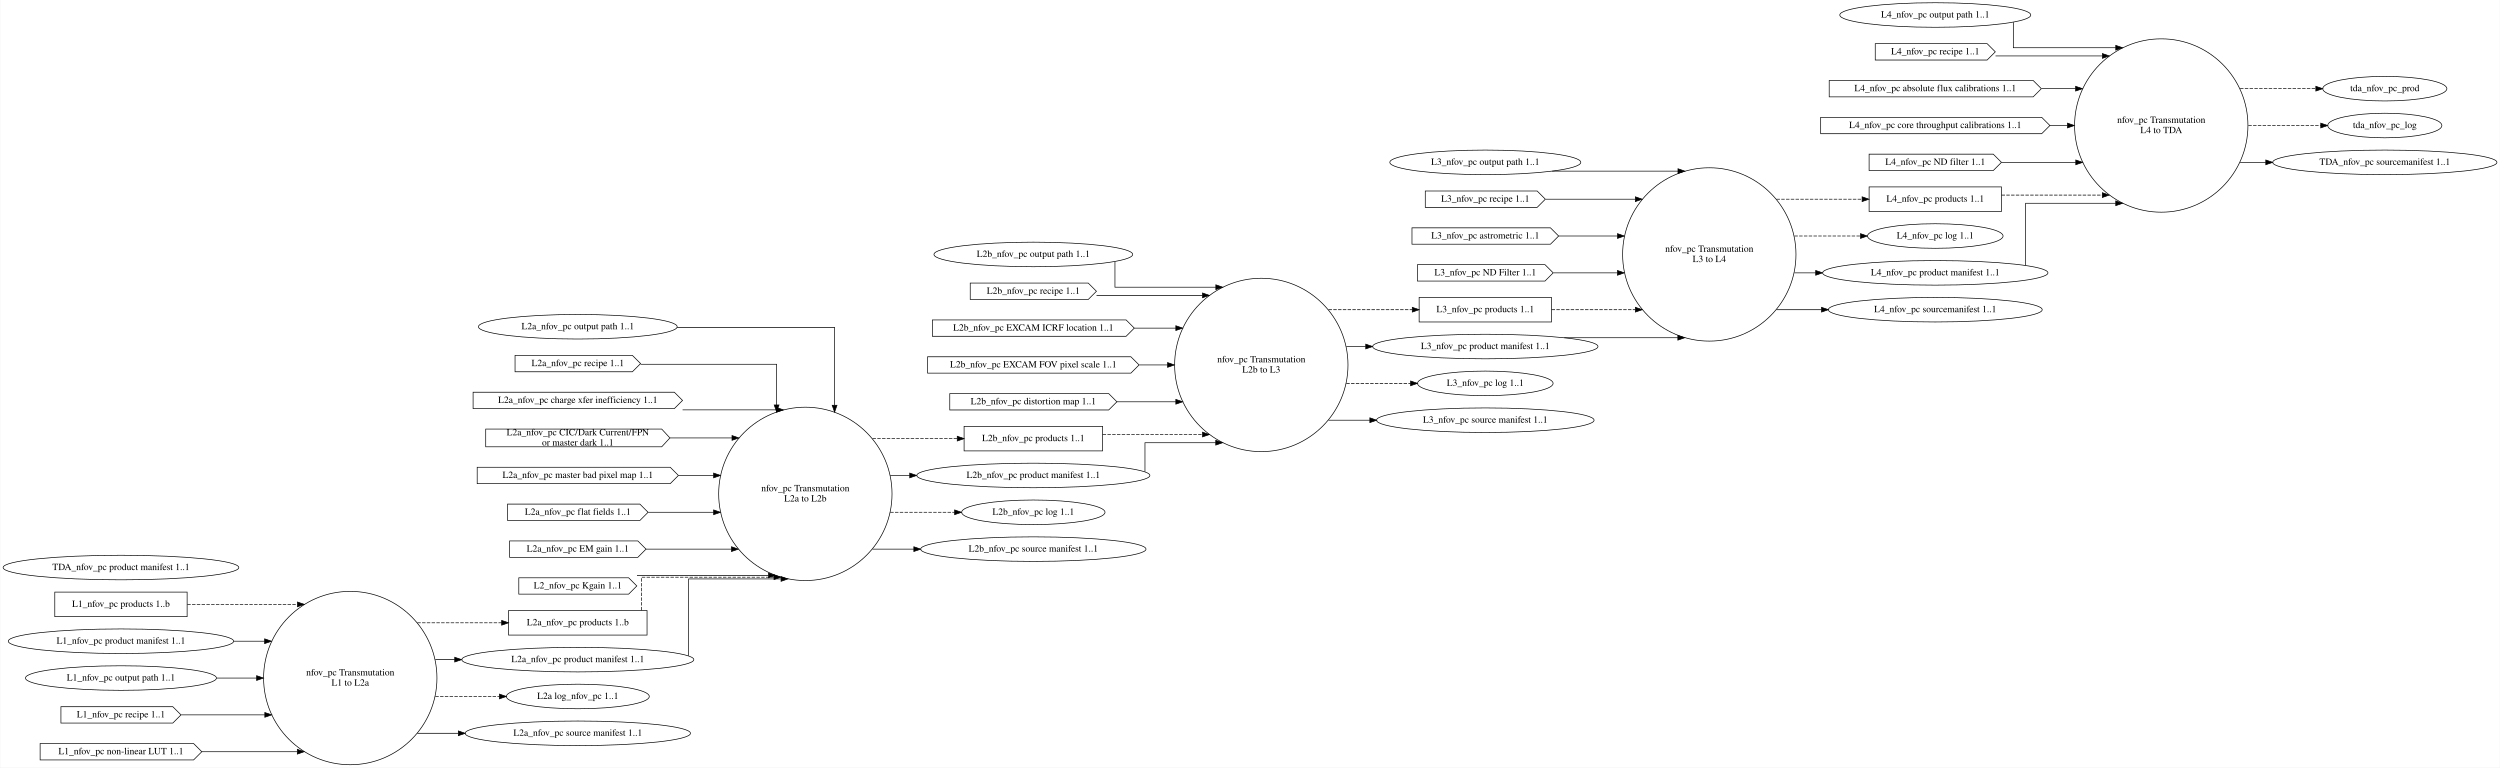
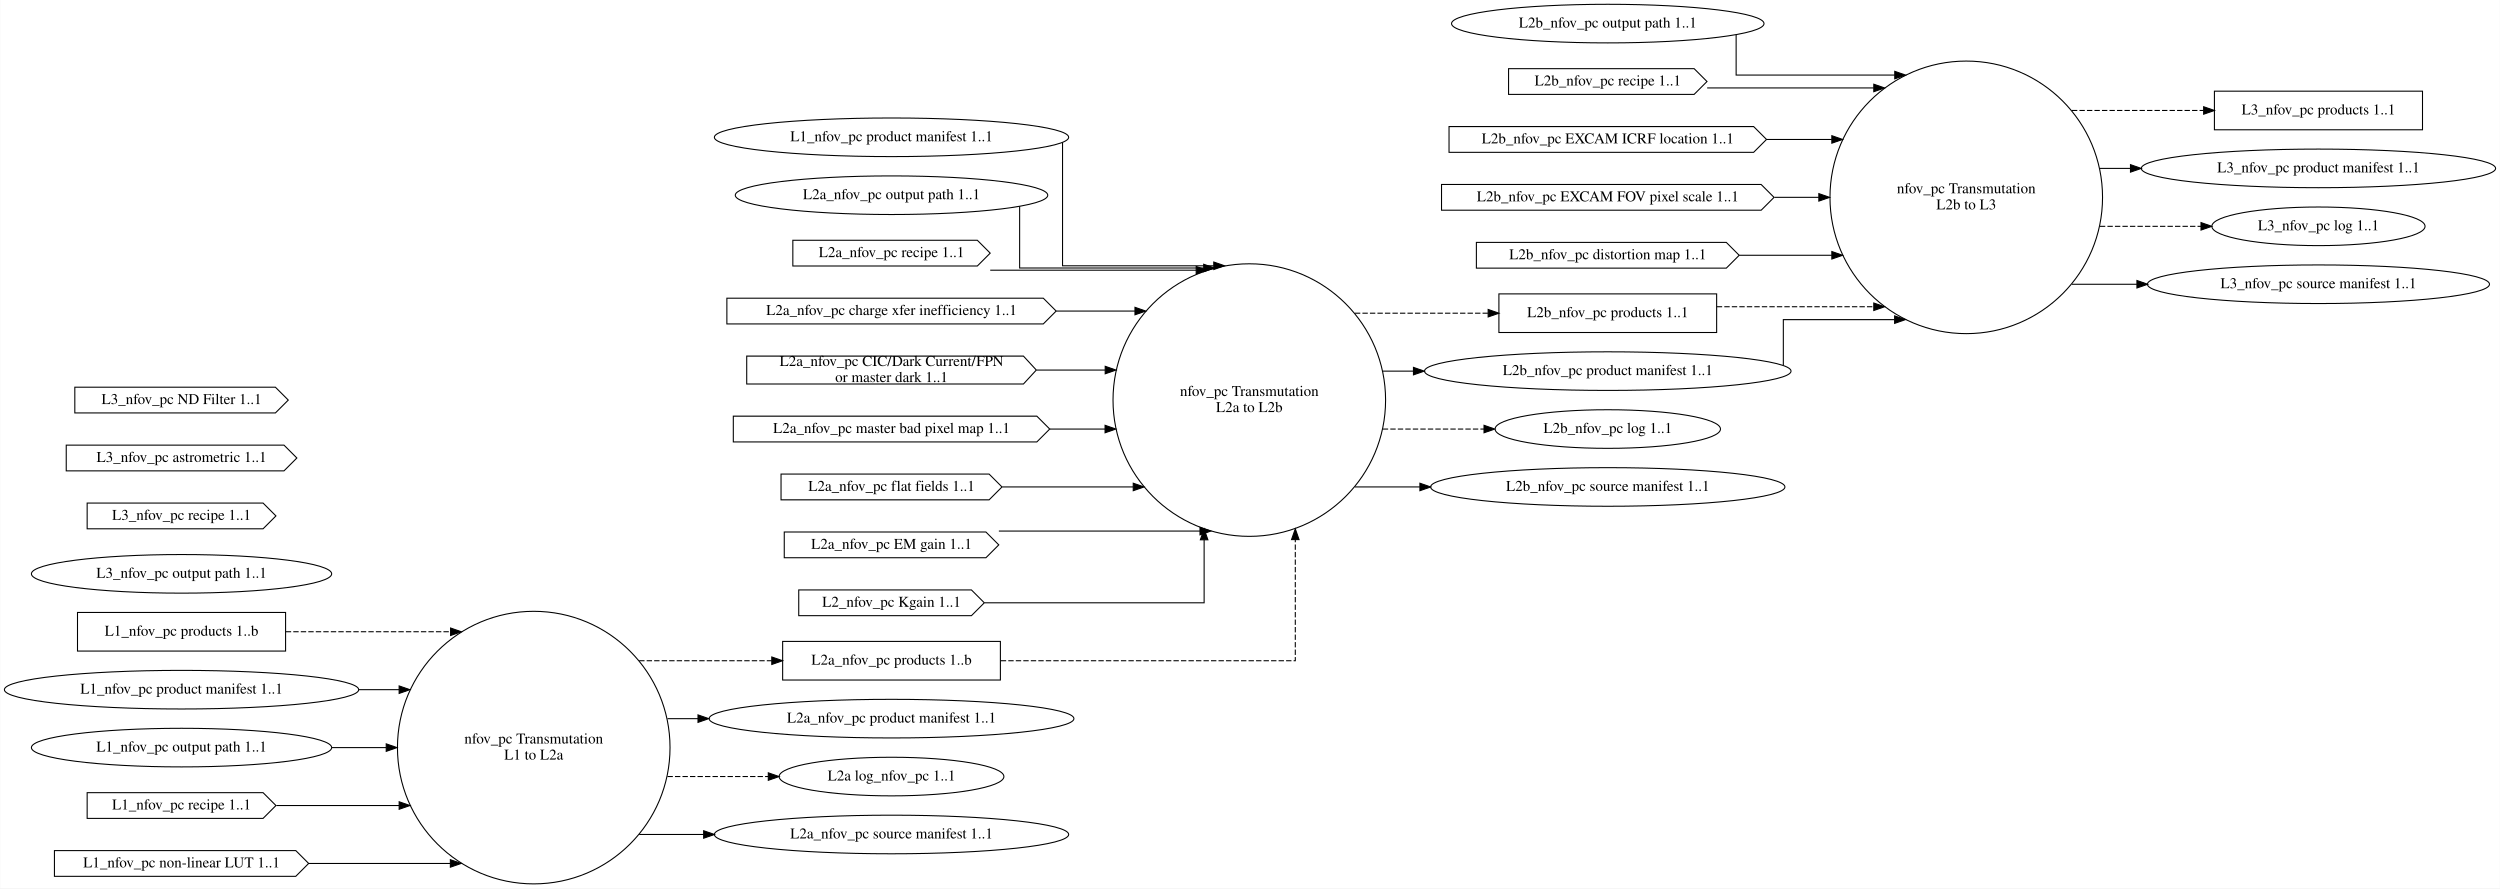
- <svg xmlns="http://www.w3.org/2000/svg" width="3664pt" height="1125pt" viewBox="0.00 0.00 3664.04 1125.28">
-   <g id="graph0" class="graph" transform="scale(1 1) rotate(0) translate(4 1121.28)">
-     <polygon fill="white" stroke="transparent" points="-4,4 -4,-1121.28 3660.04,-1121.28 3660.04,4 -4,4" />
+ <svg xmlns="http://www.w3.org/2000/svg" width="2330pt" height="828pt" viewBox="0.00 0.00 2330.46 828.28">
+   <g id="graph0" class="graph" transform="scale(1 1) rotate(0) translate(4 824.28)">
+     <polygon fill="white" stroke="transparent" points="-4,4 -4,-824.28 2326.46,-824.28 2326.46,4 -4,4" />
    <g id="node1" class="node">
-       <ellipse fill="none" stroke="black" cx="509.05" cy="-127.28" rx="127.06" ry="127.06" />
-       <text text-anchor="middle" x="509.05" y="-131.08" font-family="Times,serif" font-size="14.00">nfov_pc Transmutation</text>
-       <text text-anchor="middle" x="509.05" y="-116.08" font-family="Times,serif" font-size="14.00">L1 to L2a</text>
+       <ellipse fill="none" stroke="black" cx="493.45" cy="-127.28" rx="127.06" ry="127.06" />
+       <text text-anchor="middle" x="493.45" y="-131.08" font-family="Times,serif" font-size="14.00">nfov_pc Transmutation</text>
+       <text text-anchor="middle" x="493.45" y="-116.08" font-family="Times,serif" font-size="14.00">L1 to L2a</text>
+     </g>
+     <g id="node10" class="node">
+       <polygon fill="none" stroke="black" points="928.51,-226.28 725.51,-226.28 725.51,-190.28 928.51,-190.28 928.51,-226.28" />
+       <text text-anchor="middle" x="827.01" y="-204.58" font-family="Times,serif" font-size="14.00">L2a_nfov_pc products 1..b</text>
+     </g>
+     <g id="edge6" class="edge">
+       <path fill="none" stroke="black" stroke-dasharray="5,2" d="M591.73,-208.28C591.73,-208.28 715.39,-208.28 715.39,-208.28" />
+       <polygon fill="black" stroke="black" points="715.39,-211.78 725.39,-208.28 715.39,-204.78 715.39,-211.78" />
    </g>
    <g id="node11" class="node">
-       <polygon fill="none" stroke="black" points="944.11,-226.28 741.11,-226.28 741.11,-190.28 944.11,-190.28 944.11,-226.28" />
-       <text text-anchor="middle" x="842.61" y="-204.58" font-family="Times,serif" font-size="14.00">L2a_nfov_pc products 1..b</text>
-     </g>
-     <g id="edge6" class="edge">
-       <path fill="none" stroke="black" stroke-dasharray="5,2" d="M607.32,-208.28C607.32,-208.28 730.99,-208.28 730.99,-208.28" />
-       <polygon fill="black" stroke="black" points="730.99,-211.78 740.99,-208.28 730.99,-204.78 730.99,-211.78" />
+       <ellipse fill="none" stroke="black" cx="827.01" cy="-154.28" rx="170.07" ry="18" />
+       <text text-anchor="middle" x="827.01" y="-150.58" font-family="Times,serif" font-size="14.00">L2a_nfov_pc product manifest 1..1</text>
+     </g>
+     <g id="edge7" class="edge">
+       <path fill="none" stroke="black" d="M618.13,-154.28C618.13,-154.28 646.59,-154.28 646.59,-154.28" />
+       <polygon fill="black" stroke="black" points="646.59,-157.78 656.59,-154.28 646.59,-150.78 646.59,-157.78" />
+     </g>
+     <g id="node20" class="node">
+       <ellipse fill="none" stroke="black" cx="827.01" cy="-100.28" rx="104.78" ry="18" />
+       <text text-anchor="middle" x="827.01" y="-96.58" font-family="Times,serif" font-size="14.00">L2a log_nfov_pc 1..1</text>
+     </g>
+     <g id="edge8" class="edge">
+       <path fill="none" stroke="black" stroke-dasharray="5,2" d="M618.13,-100.28C618.13,-100.28 712.13,-100.28 712.13,-100.28" />
+       <polygon fill="black" stroke="black" points="712.13,-103.78 722.13,-100.28 712.13,-96.78 712.13,-103.78" />
+     </g>
+     <g id="node36" class="node">
+       <ellipse fill="none" stroke="black" cx="827.01" cy="-46.28" rx="165.17" ry="18" />
+       <text text-anchor="middle" x="827.01" y="-42.58" font-family="Times,serif" font-size="14.00">L2a_nfov_pc source manifest 1..1</text>
+     </g>
+     <g id="edge32" class="edge">
+       <path fill="none" stroke="black" d="M591.73,-46.28C591.73,-46.28 651.87,-46.28 651.87,-46.28" />
+       <polygon fill="black" stroke="black" points="651.87,-49.78 661.87,-46.28 651.87,-42.78 651.87,-49.78" />
+     </g>
+     <g id="node2" class="node">
+       <ellipse fill="none" stroke="black" cx="1160.58" cy="-451.28" rx="127.06" ry="127.06" />
+       <text text-anchor="middle" x="1160.58" y="-455.08" font-family="Times,serif" font-size="14.00">nfov_pc Transmutation</text>
+       <text text-anchor="middle" x="1160.58" y="-440.08" font-family="Times,serif" font-size="14.00">L2a to L2b</text>
+     </g>
+     <g id="node21" class="node">
+       <polygon fill="none" stroke="black" points="1596.29,-550.28 1393.29,-550.28 1393.29,-514.28 1596.29,-514.28 1596.29,-550.28" />
+       <text text-anchor="middle" x="1494.79" y="-528.58" font-family="Times,serif" font-size="14.00">L2b_nfov_pc products 1..1</text>
+     </g>
+     <g id="edge18" class="edge">
+       <path fill="none" stroke="black" stroke-dasharray="5,2" d="M1259.05,-532.28C1259.05,-532.28 1383.26,-532.28 1383.26,-532.28" />
+       <polygon fill="black" stroke="black" points="1383.26,-535.78 1393.26,-532.28 1383.26,-528.78 1383.26,-535.78" />
+     </g>
+     <g id="node22" class="node">
+       <ellipse fill="none" stroke="black" cx="1494.79" cy="-478.28" rx="170.87" ry="18" />
+       <text text-anchor="middle" x="1494.79" y="-474.58" font-family="Times,serif" font-size="14.00">L2b_nfov_pc product manifest 1..1</text>
+     </g>
+     <g id="edge19" class="edge">
+       <path fill="none" stroke="black" d="M1285.03,-478.28C1285.03,-478.28 1313.62,-478.28 1313.62,-478.28" />
+       <polygon fill="black" stroke="black" points="1313.62,-481.78 1323.62,-478.28 1313.62,-474.78 1313.62,-481.78" />
+     </g>
+     <g id="node28" class="node">
+       <ellipse fill="none" stroke="black" cx="1494.79" cy="-424.28" rx="105.08" ry="18" />
+       <text text-anchor="middle" x="1494.79" y="-420.58" font-family="Times,serif" font-size="14.00">L2b_nfov_pc log 1..1</text>
+     </g>
+     <g id="edge20" class="edge">
+       <path fill="none" stroke="black" stroke-dasharray="5,2" d="M1285.03,-424.28C1285.03,-424.28 1379.41,-424.28 1379.41,-424.28" />
+       <polygon fill="black" stroke="black" points="1379.41,-427.78 1389.41,-424.28 1379.41,-420.78 1379.41,-427.78" />
+     </g>
+     <g id="node37" class="node">
+       <ellipse fill="none" stroke="black" cx="1494.79" cy="-370.28" rx="165.17" ry="18" />
+       <text text-anchor="middle" x="1494.79" y="-366.58" font-family="Times,serif" font-size="14.00">L2b_nfov_pc source manifest 1..1</text>
+     </g>
+     <g id="edge33" class="edge">
+       <path fill="none" stroke="black" d="M1259.05,-370.28C1259.05,-370.28 1319.64,-370.28 1319.64,-370.28" />
+       <polygon fill="black" stroke="black" points="1319.64,-373.78 1329.64,-370.28 1319.64,-366.78 1319.64,-373.78" />
+     </g>
+     <g id="node3" class="node">
+       <ellipse fill="none" stroke="black" cx="1829.01" cy="-640.28" rx="127.06" ry="127.06" />
+       <text text-anchor="middle" x="1829.01" y="-644.08" font-family="Times,serif" font-size="14.00">nfov_pc Transmutation</text>
+       <text text-anchor="middle" x="1829.01" y="-629.08" font-family="Times,serif" font-size="14.00">L2b to L3</text>
+     </g>
+     <g id="node29" class="node">
+       <polygon fill="none" stroke="black" points="2254.37,-739.28 2060.37,-739.28 2060.37,-703.28 2254.37,-703.28 2254.37,-739.28" />
+       <text text-anchor="middle" x="2157.37" y="-717.58" font-family="Times,serif" font-size="14.00">L3_nfov_pc products 1..1</text>
+     </g>
+     <g id="edge29" class="edge">
+       <path fill="none" stroke="black" stroke-dasharray="5,2" d="M1927.53,-721.28C1927.53,-721.28 2050.33,-721.28 2050.33,-721.28" />
+       <polygon fill="black" stroke="black" points="2050.33,-724.78 2060.33,-721.28 2050.33,-717.78 2050.33,-724.78" />
+     </g>
+     <g id="node31" class="node">
+       <ellipse fill="none" stroke="black" cx="2157.37" cy="-667.28" rx="165.17" ry="18" />
+       <text text-anchor="middle" x="2157.37" y="-663.58" font-family="Times,serif" font-size="14.00">L3_nfov_pc product manifest 1..1</text>
+     </g>
+     <g id="edge30" class="edge">
+       <path fill="none" stroke="black" d="M1953.62,-667.28C1953.62,-667.28 1982.11,-667.28 1982.11,-667.28" />
+       <polygon fill="black" stroke="black" points="1982.11,-670.78 1992.11,-667.28 1982.11,-663.78 1982.11,-670.78" />
+     </g>
+     <g id="node35" class="node">
+       <ellipse fill="none" stroke="black" cx="2157.37" cy="-613.28" rx="99.38" ry="18" />
+       <text text-anchor="middle" x="2157.37" y="-609.58" font-family="Times,serif" font-size="14.00">L3_nfov_pc log 1..1</text>
+     </g>
+     <g id="edge31" class="edge">
+       <path fill="none" stroke="black" stroke-dasharray="5,2" d="M1953.62,-613.28C1953.62,-613.28 2047.87,-613.28 2047.87,-613.28" />
+       <polygon fill="black" stroke="black" points="2047.87,-616.78 2057.87,-613.28 2047.87,-609.78 2047.87,-616.78" />
+     </g>
+     <g id="node38" class="node">
+       <ellipse fill="none" stroke="black" cx="2157.37" cy="-559.28" rx="159.47" ry="18" />
+       <text text-anchor="middle" x="2157.37" y="-555.58" font-family="Times,serif" font-size="14.00">L3_nfov_pc source manifest 1..1</text>
+     </g>
+     <g id="edge34" class="edge">
+       <path fill="none" stroke="black" d="M1927.53,-559.28C1927.53,-559.28 1988.13,-559.28 1988.13,-559.28" />
+       <polygon fill="black" stroke="black" points="1988.13,-562.78 1998.13,-559.28 1988.13,-555.78 1988.13,-562.78" />
+     </g>
+     <g id="node4" class="node">
+       <polygon fill="none" stroke="black" points="262.09,-253.28 68.09,-253.28 68.09,-217.28 262.09,-217.28 262.09,-253.28" />
+       <text text-anchor="middle" x="165.09" y="-231.58" font-family="Times,serif" font-size="14.00">L1_nfov_pc products 1..b</text>
+     </g>
+     <g id="edge1" class="edge">
+       <path fill="none" stroke="black" stroke-dasharray="5,2" d="M262.27,-235.28C262.27,-235.28 415.92,-235.28 415.92,-235.28" />
+       <polygon fill="black" stroke="black" points="415.92,-238.78 425.92,-235.28 415.92,-231.78 415.92,-238.78" />
+     </g>
+     <g id="node5" class="node">
+       <ellipse fill="none" stroke="black" cx="165.09" cy="-181.28" rx="165.17" ry="18" />
+       <text text-anchor="middle" x="165.09" y="-177.58" font-family="Times,serif" font-size="14.00">L1_nfov_pc product manifest 1..1</text>
+     </g>
+     <g id="edge2" class="edge">
+       <path fill="none" stroke="black" d="M330.23,-181.28C330.23,-181.28 367.96,-181.28 367.96,-181.28" />
+       <polygon fill="black" stroke="black" points="367.96,-184.78 377.96,-181.28 367.96,-177.78 367.96,-184.78" />
+     </g>
+     <g id="node6" class="node">
+       <ellipse fill="none" stroke="black" cx="827.01" cy="-696.28" rx="165.17" ry="18" />
+       <text text-anchor="middle" x="827.01" y="-692.58" font-family="Times,serif" font-size="14.00">L1_nfov_pc product manifest 1..1</text>
+     </g>
+     <g id="edge21" class="edge">
+       <path fill="none" stroke="black" d="M986.46,-691.43C986.46,-669.02 986.46,-576.49 986.46,-576.49 986.46,-576.49 1127.46,-576.49 1127.46,-576.49" />
+       <polygon fill="black" stroke="black" points="1127.46,-579.99 1137.46,-576.49 1127.46,-572.99 1127.46,-579.99" />
+     </g>
+     <g id="node7" class="node">
+       <ellipse fill="none" stroke="black" cx="165.09" cy="-127.28" rx="139.98" ry="18" />
+       <text text-anchor="middle" x="165.09" y="-123.58" font-family="Times,serif" font-size="14.00">L1_nfov_pc output path 1..1</text>
+     </g>
+     <g id="edge3" class="edge">
+       <path fill="none" stroke="black" d="M305.29,-127.28C305.29,-127.28 355.92,-127.28 355.92,-127.28" />
+       <polygon fill="black" stroke="black" points="355.92,-130.78 365.92,-127.28 355.92,-123.78 355.92,-130.78" />
+     </g>
+     <g id="node8" class="node">
+       <polygon fill="none" stroke="black" points="241.09,-85.28 77.09,-85.28 77.09,-61.28 241.09,-61.28 253.09,-73.28 241.09,-85.28" />
+       <text text-anchor="middle" x="165.09" y="-69.58" font-family="Times,serif" font-size="14.00">L1_nfov_pc recipe 1..1</text>
+     </g>
+     <g id="edge4" class="edge">
+       <path fill="none" stroke="black" d="M253.51,-73.28C253.51,-73.28 367.98,-73.28 367.98,-73.28" />
+       <polygon fill="black" stroke="black" points="367.98,-76.78 377.98,-73.28 367.98,-69.78 367.98,-76.78" />
+     </g>
+     <g id="node9" class="node">
+       <polygon fill="none" stroke="black" points="271.59,-31.28 46.59,-31.28 46.59,-7.28 271.59,-7.28 283.59,-19.28 271.59,-31.28" />
+       <text text-anchor="middle" x="165.09" y="-15.58" font-family="Times,serif" font-size="14.00">L1_nfov_pc non-linear LUT 1..1</text>
+     </g>
+     <g id="edge5" class="edge">
+       <path fill="none" stroke="black" d="M283.63,-19.28C283.63,-19.28 415.71,-19.28 415.71,-19.28" />
+       <polygon fill="black" stroke="black" points="415.71,-22.78 425.71,-19.28 415.71,-15.78 415.71,-22.78" />
+     </g>
+     <g id="edge9" class="edge">
+       <path fill="none" stroke="black" stroke-dasharray="5,2" d="M928.88,-208.28C1040.37,-208.28 1203.46,-208.28 1203.46,-208.28 1203.46,-208.28 1203.46,-321.2 1203.46,-321.2" />
+       <polygon fill="black" stroke="black" points="1199.96,-321.2 1203.46,-331.2 1206.96,-321.2 1199.96,-321.2" />
    </g>
    <g id="node12" class="node">
-       <ellipse fill="none" stroke="black" cx="842.61" cy="-154.28" rx="170.07" ry="18" />
-       <text text-anchor="middle" x="842.61" y="-150.58" font-family="Times,serif" font-size="14.00">L2a_nfov_pc product manifest 1..1</text>
-     </g>
-     <g id="edge7" class="edge">
-       <path fill="none" stroke="black" d="M633.73,-154.28C633.73,-154.28 662.19,-154.28 662.19,-154.28" />
-       <polygon fill="black" stroke="black" points="662.19,-157.78 672.19,-154.28 662.19,-150.78 662.19,-157.78" />
-     </g>
-     <g id="node21" class="node">
-       <ellipse fill="none" stroke="black" cx="842.61" cy="-100.28" rx="104.78" ry="18" />
-       <text text-anchor="middle" x="842.61" y="-96.58" font-family="Times,serif" font-size="14.00">L2a log_nfov_pc 1..1</text>
-     </g>
-     <g id="edge8" class="edge">
-       <path fill="none" stroke="black" stroke-dasharray="5,2" d="M633.73,-100.28C633.73,-100.28 727.73,-100.28 727.73,-100.28" />
-       <polygon fill="black" stroke="black" points="727.73,-103.78 737.73,-100.28 727.73,-96.78 727.73,-103.78" />
-     </g>
-     <g id="node48" class="node">
-       <ellipse fill="none" stroke="black" cx="842.61" cy="-46.28" rx="165.17" ry="18" />
-       <text text-anchor="middle" x="842.61" y="-42.58" font-family="Times,serif" font-size="14.00">L2a_nfov_pc source manifest 1..1</text>
-     </g>
-     <g id="edge50" class="edge">
-       <path fill="none" stroke="black" d="M607.32,-46.28C607.32,-46.28 667.46,-46.28 667.46,-46.28" />
-       <polygon fill="black" stroke="black" points="667.46,-49.78 677.46,-46.28 667.46,-42.78 667.46,-49.78" />
-     </g>
-     <g id="node2" class="node">
-       <ellipse fill="none" stroke="black" cx="1176.18" cy="-397.28" rx="127.06" ry="127.06" />
-       <text text-anchor="middle" x="1176.18" y="-401.08" font-family="Times,serif" font-size="14.00">nfov_pc Transmutation</text>
-       <text text-anchor="middle" x="1176.18" y="-386.08" font-family="Times,serif" font-size="14.00">L2a to L2b</text>
-     </g>
-     <g id="node22" class="node">
-       <polygon fill="none" stroke="black" points="1611.89,-496.28 1408.89,-496.28 1408.89,-460.28 1611.89,-460.28 1611.89,-496.28" />
-       <text text-anchor="middle" x="1510.39" y="-474.58" font-family="Times,serif" font-size="14.00">L2b_nfov_pc products 1..1</text>
-     </g>
-     <g id="edge18" class="edge">
-       <path fill="none" stroke="black" stroke-dasharray="5,2" d="M1274.64,-478.28C1274.64,-478.28 1398.86,-478.28 1398.86,-478.28" />
-       <polygon fill="black" stroke="black" points="1398.86,-481.78 1408.86,-478.28 1398.86,-474.78 1398.86,-481.78" />
+       <ellipse fill="none" stroke="black" cx="827.01" cy="-642.28" rx="145.67" ry="18" />
+       <text text-anchor="middle" x="827.01" y="-638.58" font-family="Times,serif" font-size="14.00">L2a_nfov_pc output path 1..1</text>
+     </g>
+     <g id="edge11" class="edge">
+       <path fill="none" stroke="black" d="M946.46,-631.97C946.46,-612.99 946.46,-574.42 946.46,-574.42 946.46,-574.42 1118.06,-574.42 1118.06,-574.42" />
+       <polygon fill="black" stroke="black" points="1118.06,-577.92 1128.06,-574.42 1118.06,-570.92 1118.06,-577.92" />
+     </g>
+     <g id="node13" class="node">
+       <polygon fill="none" stroke="black" points="907.01,-600.28 735.01,-600.28 735.01,-576.28 907.01,-576.28 919.01,-588.28 907.01,-600.28" />
+       <text text-anchor="middle" x="827.01" y="-584.58" font-family="Times,serif" font-size="14.00">L2a_nfov_pc recipe 1..1</text>
+     </g>
+     <g id="edge12" class="edge">
+       <path fill="none" stroke="black" d="M919.04,-572.35C919.04,-572.35 1111.06,-572.35 1111.06,-572.35" />
+       <polygon fill="black" stroke="black" points="1111.06,-575.85 1121.06,-572.35 1111.06,-568.85 1111.06,-575.85" />
+     </g>
+     <g id="node14" class="node">
+       <polygon fill="none" stroke="black" points="968.51,-546.28 673.51,-546.28 673.51,-522.28 968.51,-522.28 980.51,-534.28 968.51,-546.28" />
+       <text text-anchor="middle" x="827.01" y="-530.58" font-family="Times,serif" font-size="14.00">L2a_nfov_pc charge xfer inefficiency 1..1</text>
+     </g>
+     <g id="edge13" class="edge">
+       <path fill="none" stroke="black" d="M980.62,-534.28C980.62,-534.28 1053.99,-534.28 1053.99,-534.28" />
+       <polygon fill="black" stroke="black" points="1053.99,-537.78 1063.99,-534.28 1053.99,-530.78 1053.99,-537.78" />
+     </g>
+     <g id="node15" class="node">
+       <polygon fill="none" stroke="black" points="950.01,-492.28 692.01,-492.28 692.01,-466.28 950.01,-466.28 962.01,-479.28 950.01,-492.28" />
+       <text text-anchor="middle" x="827.01" y="-483.08" font-family="Times,serif" font-size="14.00">L2a_nfov_pc CIC/Dark Current/FPN</text>
+       <text text-anchor="middle" x="827.01" y="-468.08" font-family="Times,serif" font-size="14.00"> or master dark 1..1</text>
+     </g>
+     <g id="edge14" class="edge">
+       <path fill="none" stroke="black" d="M962.21,-479.28C962.21,-479.28 1026.23,-479.28 1026.23,-479.28" />
+       <polygon fill="black" stroke="black" points="1026.23,-482.78 1036.23,-479.28 1026.23,-475.78 1026.23,-482.78" />
+     </g>
+     <g id="node16" class="node">
+       <polygon fill="none" stroke="black" points="962.51,-436.28 679.51,-436.28 679.51,-412.28 962.51,-412.28 974.51,-424.28 962.51,-436.28" />
+       <text text-anchor="middle" x="827.01" y="-420.58" font-family="Times,serif" font-size="14.00">L2a_nfov_pc master bad pixel map 1..1</text>
+     </g>
+     <g id="edge15" class="edge">
+       <path fill="none" stroke="black" d="M974.78,-424.28C974.78,-424.28 1026.11,-424.28 1026.11,-424.28" />
+       <polygon fill="black" stroke="black" points="1026.11,-427.78 1036.11,-424.28 1026.11,-420.78 1026.11,-427.78" />
+     </g>
+     <g id="node17" class="node">
+       <polygon fill="none" stroke="black" points="918.01,-382.28 724.01,-382.28 724.01,-358.28 918.01,-358.28 930.01,-370.28 918.01,-382.28" />
+       <text text-anchor="middle" x="827.01" y="-366.58" font-family="Times,serif" font-size="14.00">L2a_nfov_pc flat fields 1..1</text>
+     </g>
+     <g id="edge16" class="edge">
+       <path fill="none" stroke="black" d="M930.27,-370.28C930.27,-370.28 1052.37,-370.28 1052.37,-370.28" />
+       <polygon fill="black" stroke="black" points="1052.37,-373.78 1062.37,-370.28 1052.37,-366.78 1052.37,-373.78" />
+     </g>
+     <g id="node18" class="node">
+       <polygon fill="none" stroke="black" points="915.01,-328.28 727.01,-328.28 727.01,-304.28 915.01,-304.28 927.01,-316.28 915.01,-328.28" />
+       <text text-anchor="middle" x="827.01" y="-312.58" font-family="Times,serif" font-size="14.00">L2a_nfov_pc EM gain 1..1</text>
+     </g>
+     <g id="edge17" class="edge">
+       <path fill="none" stroke="black" d="M927.09,-329.14C927.09,-329.14 1114.61,-329.14 1114.61,-329.14" />
+       <polygon fill="black" stroke="black" points="1114.61,-332.64 1124.61,-329.14 1114.61,-325.64 1114.61,-332.64" />
+     </g>
+     <g id="node19" class="node">
+       <polygon fill="none" stroke="black" points="901.51,-274.28 740.51,-274.28 740.51,-250.28 901.51,-250.28 913.51,-262.28 901.51,-274.28" />
+       <text text-anchor="middle" x="827.01" y="-258.58" font-family="Times,serif" font-size="14.00">L2_nfov_pc Kgain 1..1</text>
+     </g>
+     <g id="edge10" class="edge">
+       <path fill="none" stroke="black" d="M913.67,-262.28C999.58,-262.28 1118.46,-262.28 1118.46,-262.28 1118.46,-262.28 1118.46,-321.05 1118.46,-321.05" />
+       <polygon fill="black" stroke="black" points="1114.96,-321.05 1118.46,-331.05 1121.96,-321.05 1114.96,-321.05" />
+     </g>
+     <g id="edge22" class="edge">
+       <path fill="none" stroke="black" stroke-dasharray="5,2" d="M1596.43,-538.28C1596.43,-538.28 1742.79,-538.28 1742.79,-538.28" />
+       <polygon fill="black" stroke="black" points="1742.79,-541.78 1752.79,-538.28 1742.79,-534.78 1742.79,-541.78" />
+     </g>
+     <g id="edge23" class="edge">
+       <path fill="none" stroke="black" d="M1658.46,-483.79C1658.46,-496.39 1658.46,-526.28 1658.46,-526.28 1658.46,-526.28 1762.22,-526.28 1762.22,-526.28" />
+       <polygon fill="black" stroke="black" points="1762.22,-529.78 1772.22,-526.28 1762.22,-522.78 1762.22,-529.78" />
    </g>
    <g id="node23" class="node">
-       <ellipse fill="none" stroke="black" cx="1510.39" cy="-424.28" rx="170.87" ry="18" />
-       <text text-anchor="middle" x="1510.39" y="-420.58" font-family="Times,serif" font-size="14.00">L2b_nfov_pc product manifest 1..1</text>
-     </g>
-     <g id="edge19" class="edge">
-       <path fill="none" stroke="black" d="M1300.63,-424.28C1300.63,-424.28 1329.21,-424.28 1329.21,-424.28" />
-       <polygon fill="black" stroke="black" points="1329.21,-427.78 1339.21,-424.28 1329.21,-420.78 1329.21,-427.78" />
-     </g>
-     <g id="node29" class="node">
-       <ellipse fill="none" stroke="black" cx="1510.39" cy="-370.28" rx="105.08" ry="18" />
-       <text text-anchor="middle" x="1510.39" y="-366.58" font-family="Times,serif" font-size="14.00">L2b_nfov_pc log 1..1</text>
-     </g>
-     <g id="edge20" class="edge">
-       <path fill="none" stroke="black" stroke-dasharray="5,2" d="M1300.63,-370.28C1300.63,-370.28 1395.01,-370.28 1395.01,-370.28" />
-       <polygon fill="black" stroke="black" points="1395.01,-373.78 1405.01,-370.28 1395.01,-366.78 1395.01,-373.78" />
-     </g>
-     <g id="node49" class="node">
-       <ellipse fill="none" stroke="black" cx="1510.39" cy="-316.28" rx="165.17" ry="18" />
-       <text text-anchor="middle" x="1510.39" y="-312.58" font-family="Times,serif" font-size="14.00">L2b_nfov_pc source manifest 1..1</text>
-     </g>
-     <g id="edge51" class="edge">
-       <path fill="none" stroke="black" d="M1274.64,-316.28C1274.64,-316.28 1335.23,-316.28 1335.23,-316.28" />
-       <polygon fill="black" stroke="black" points="1335.23,-319.78 1345.23,-316.28 1335.23,-312.78 1335.23,-319.78" />
-     </g>
-     <g id="node3" class="node">
-       <ellipse fill="none" stroke="black" cx="1844.6" cy="-586.28" rx="127.06" ry="127.06" />
-       <text text-anchor="middle" x="1844.6" y="-590.08" font-family="Times,serif" font-size="14.00">nfov_pc Transmutation</text>
-       <text text-anchor="middle" x="1844.6" y="-575.08" font-family="Times,serif" font-size="14.00">L2b to L3</text>
+       <ellipse fill="none" stroke="black" cx="1494.79" cy="-802.28" rx="145.67" ry="18" />
+       <text text-anchor="middle" x="1494.79" y="-798.58" font-family="Times,serif" font-size="14.00">L2b_nfov_pc output path 1..1</text>
+     </g>
+     <g id="edge24" class="edge">
+       <path fill="none" stroke="black" d="M1614.46,-791.63C1614.46,-777.49 1614.46,-754.28 1614.46,-754.28 1614.46,-754.28 1762.36,-754.28 1762.36,-754.28" />
+       <polygon fill="black" stroke="black" points="1762.36,-757.78 1772.36,-754.28 1762.36,-750.78 1762.36,-757.78" />
+     </g>
+     <g id="node24" class="node">
+       <polygon fill="none" stroke="black" points="1575.29,-760.28 1402.29,-760.28 1402.29,-736.28 1575.29,-736.28 1587.29,-748.28 1575.29,-760.28" />
+       <text text-anchor="middle" x="1494.79" y="-744.58" font-family="Times,serif" font-size="14.00">L2b_nfov_pc recipe 1..1</text>
+     </g>
+     <g id="edge25" class="edge">
+       <path fill="none" stroke="black" d="M1587.45,-742.28C1587.45,-742.28 1742.81,-742.28 1742.81,-742.28" />
+       <polygon fill="black" stroke="black" points="1742.81,-745.78 1752.81,-742.28 1742.81,-738.78 1742.81,-745.78" />
+     </g>
+     <g id="node25" class="node">
+       <polygon fill="none" stroke="black" points="1630.79,-706.28 1346.79,-706.28 1346.79,-682.28 1630.79,-682.28 1642.79,-694.28 1630.79,-706.28" />
+       <text text-anchor="middle" x="1494.79" y="-690.58" font-family="Times,serif" font-size="14.00">L2b_nfov_pc EXCAM ICRF location 1..1</text>
+     </g>
+     <g id="edge26" class="edge">
+       <path fill="none" stroke="black" d="M1642.84,-694.28C1642.84,-694.28 1703.69,-694.28 1703.69,-694.28" />
+       <polygon fill="black" stroke="black" points="1703.69,-697.78 1713.69,-694.28 1703.69,-690.78 1703.69,-697.78" />
+     </g>
+     <g id="node26" class="node">
+       <polygon fill="none" stroke="black" points="1637.79,-652.28 1339.79,-652.28 1339.79,-628.28 1637.79,-628.28 1649.79,-640.28 1637.79,-652.28" />
+       <text text-anchor="middle" x="1494.79" y="-636.58" font-family="Times,serif" font-size="14.00">L2b_nfov_pc EXCAM FOV pixel scale 1..1</text>
+     </g>
+     <g id="edge27" class="edge">
+       <path fill="none" stroke="black" d="M1650.16,-640.28C1650.16,-640.28 1691.57,-640.28 1691.57,-640.28" />
+       <polygon fill="black" stroke="black" points="1691.57,-643.78 1701.57,-640.28 1691.57,-636.78 1691.57,-643.78" />
+     </g>
+     <g id="node27" class="node">
+       <polygon fill="none" stroke="black" points="1605.29,-598.28 1372.29,-598.28 1372.29,-574.28 1605.29,-574.28 1617.29,-586.28 1605.29,-598.28" />
+       <text text-anchor="middle" x="1494.79" y="-582.58" font-family="Times,serif" font-size="14.00">L2b_nfov_pc distortion map 1..1</text>
+     </g>
+     <g id="edge28" class="edge">
+       <path fill="none" stroke="black" d="M1617.34,-586.28C1617.34,-586.28 1703.69,-586.28 1703.69,-586.28" />
+       <polygon fill="black" stroke="black" points="1703.69,-589.78 1713.69,-586.28 1703.69,-582.78 1703.69,-589.78" />
    </g>
    <g id="node30" class="node">
-       <polygon fill="none" stroke="black" points="2269.97,-685.28 2075.97,-685.28 2075.97,-649.28 2269.97,-649.28 2269.97,-685.28" />
-       <text text-anchor="middle" x="2172.97" y="-663.58" font-family="Times,serif" font-size="14.00">L3_nfov_pc products 1..1</text>
-     </g>
-     <g id="edge29" class="edge">
-       <path fill="none" stroke="black" stroke-dasharray="5,2" d="M1943.13,-667.28C1943.13,-667.28 2065.93,-667.28 2065.93,-667.28" />
-       <polygon fill="black" stroke="black" points="2065.93,-670.78 2075.93,-667.28 2065.93,-663.78 2065.93,-670.78" />
+       <ellipse fill="none" stroke="black" cx="165.09" cy="-289.28" rx="139.98" ry="18" />
+       <text text-anchor="middle" x="165.09" y="-285.58" font-family="Times,serif" font-size="14.00">L3_nfov_pc output path 1..1</text>
    </g>
    <g id="node32" class="node">
-       <ellipse fill="none" stroke="black" cx="2172.97" cy="-613.28" rx="165.17" ry="18" />
-       <text text-anchor="middle" x="2172.97" y="-609.58" font-family="Times,serif" font-size="14.00">L3_nfov_pc product manifest 1..1</text>
-     </g>
-     <g id="edge30" class="edge">
-       <path fill="none" stroke="black" d="M1969.21,-613.28C1969.21,-613.28 1997.71,-613.28 1997.71,-613.28" />
-       <polygon fill="black" stroke="black" points="1997.71,-616.78 2007.71,-613.28 1997.71,-609.78 1997.71,-616.78" />
-     </g>
-     <g id="node36" class="node">
-       <ellipse fill="none" stroke="black" cx="2172.97" cy="-559.28" rx="99.38" ry="18" />
-       <text text-anchor="middle" x="2172.97" y="-555.58" font-family="Times,serif" font-size="14.00">L3_nfov_pc log 1..1</text>
-     </g>
-     <g id="edge31" class="edge">
-       <path fill="none" stroke="black" stroke-dasharray="5,2" d="M1969.21,-559.28C1969.21,-559.28 2063.47,-559.28 2063.47,-559.28" />
-       <polygon fill="black" stroke="black" points="2063.47,-562.78 2073.47,-559.28 2063.47,-555.78 2063.47,-562.78" />
-     </g>
-     <g id="node50" class="node">
-       <ellipse fill="none" stroke="black" cx="2172.97" cy="-505.28" rx="159.47" ry="18" />
-       <text text-anchor="middle" x="2172.97" y="-501.58" font-family="Times,serif" font-size="14.00">L3_nfov_pc source manifest 1..1</text>
-     </g>
-     <g id="edge52" class="edge">
-       <path fill="none" stroke="black" d="M1943.13,-505.28C1943.13,-505.28 2003.72,-505.28 2003.72,-505.28" />
-       <polygon fill="black" stroke="black" points="2003.72,-508.78 2013.72,-505.28 2003.72,-501.78 2003.72,-508.78" />
-     </g>
-     <g id="node4" class="node">
-       <ellipse fill="none" stroke="black" cx="2501.33" cy="-748.28" rx="127.06" ry="127.06" />
-       <text text-anchor="middle" x="2501.33" y="-752.08" font-family="Times,serif" font-size="14.00">nfov_pc Transmutation</text>
-       <text text-anchor="middle" x="2501.33" y="-737.08" font-family="Times,serif" font-size="14.00">L3 to L4</text>
-     </g>
-     <g id="node37" class="node">
-       <polygon fill="none" stroke="black" points="2929.61,-847.28 2735.61,-847.28 2735.61,-811.28 2929.61,-811.28 2929.61,-847.28" />
-       <text text-anchor="middle" x="2832.61" y="-825.58" font-family="Times,serif" font-size="14.00">L4_nfov_pc products 1..1</text>
-     </g>
-     <g id="edge38" class="edge">
-       <path fill="none" stroke="black" stroke-dasharray="5,2" d="M2599.83,-829.28C2599.83,-829.28 2725.35,-829.28 2725.35,-829.28" />
-       <polygon fill="black" stroke="black" points="2725.35,-832.78 2735.35,-829.28 2725.35,-825.78 2725.35,-832.78" />
-     </g>
-     <g id="node39" class="node">
-       <ellipse fill="none" stroke="black" cx="2832.61" cy="-775.28" rx="99.38" ry="18" />
-       <text text-anchor="middle" x="2832.61" y="-771.58" font-family="Times,serif" font-size="14.00">L4_nfov_pc log 1..1</text>
-     </g>
-     <g id="edge39" class="edge">
-       <path fill="none" stroke="black" stroke-dasharray="5,2" d="M2626.1,-775.28C2626.1,-775.28 2722.98,-775.28 2722.98,-775.28" />
-       <polygon fill="black" stroke="black" points="2722.98,-778.78 2732.98,-775.28 2722.98,-771.78 2722.98,-778.78" />
-     </g>
-     <g id="node40" class="node">
-       <ellipse fill="none" stroke="black" cx="2832.61" cy="-721.28" rx="165.17" ry="18" />
-       <text text-anchor="middle" x="2832.61" y="-717.58" font-family="Times,serif" font-size="14.00">L4_nfov_pc product manifest 1..1</text>
-     </g>
-     <g id="edge40" class="edge">
-       <path fill="none" stroke="black" d="M2626.1,-721.28C2626.1,-721.28 2657.31,-721.28 2657.31,-721.28" />
-       <polygon fill="black" stroke="black" points="2657.31,-724.78 2667.31,-721.28 2657.31,-717.78 2657.31,-724.78" />
-     </g>
-     <g id="node51" class="node">
-       <ellipse fill="none" stroke="black" cx="2832.61" cy="-667.28" rx="156.77" ry="18" />
-       <text text-anchor="middle" x="2832.61" y="-663.58" font-family="Times,serif" font-size="14.00">L4_nfov_pc sourcemanifest 1..1</text>
-     </g>
-     <g id="edge53" class="edge">
-       <path fill="none" stroke="black" d="M2599.83,-667.28C2599.83,-667.28 2665.85,-667.28 2665.85,-667.28" />
-       <polygon fill="black" stroke="black" points="2665.85,-670.78 2675.85,-667.28 2665.85,-663.78 2665.85,-670.78" />
-     </g>
-     <g id="node5" class="node">
-       <ellipse fill="none" stroke="black" cx="3163.89" cy="-937.28" rx="127.06" ry="127.06" />
-       <text text-anchor="middle" x="3163.89" y="-941.08" font-family="Times,serif" font-size="14.00">nfov_pc Transmutation</text>
-       <text text-anchor="middle" x="3163.89" y="-926.08" font-family="Times,serif" font-size="14.00">L4 to TDA</text>
-     </g>
-     <g id="node46" class="node">
-       <ellipse fill="none" stroke="black" cx="3491.61" cy="-991.28" rx="90.98" ry="18" />
-       <text text-anchor="middle" x="3491.61" y="-987.58" font-family="Times,serif" font-size="14.00">tda_nfov_pc_prod</text>
-     </g>
-     <g id="edge48" class="edge">
-       <path fill="none" stroke="black" stroke-dasharray="5,2" d="M3279.43,-991.28C3279.43,-991.28 3390.51,-991.28 3390.51,-991.28" />
-       <polygon fill="black" stroke="black" points="3390.51,-994.78 3400.51,-991.28 3390.51,-987.78 3390.51,-994.78" />
-     </g>
-     <g id="node47" class="node">
-       <ellipse fill="none" stroke="black" cx="3491.61" cy="-937.28" rx="83.69" ry="18" />
-       <text text-anchor="middle" x="3491.61" y="-933.58" font-family="Times,serif" font-size="14.00">tda_nfov_pc_log</text>
-     </g>
-     <g id="edge49" class="edge">
-       <path fill="none" stroke="black" stroke-dasharray="5,2" d="M3291.53,-937.28C3291.53,-937.28 3397.73,-937.28 3397.73,-937.28" />
-       <polygon fill="black" stroke="black" points="3397.73,-940.78 3407.73,-937.28 3397.73,-933.78 3397.73,-940.78" />
-     </g>
-     <g id="node52" class="node">
-       <ellipse fill="none" stroke="black" cx="3491.61" cy="-883.28" rx="164.37" ry="18" />
-       <text text-anchor="middle" x="3491.61" y="-879.58" font-family="Times,serif" font-size="14.00">TDA_nfov_pc sourcemanifest 1..1</text>
-     </g>
-     <g id="edge54" class="edge">
-       <path fill="none" stroke="black" d="M3279.43,-883.28C3279.43,-883.28 3317.14,-883.28 3317.14,-883.28" />
-       <polygon fill="black" stroke="black" points="3317.14,-886.78 3327.14,-883.28 3317.14,-879.78 3317.14,-886.78" />
-     </g>
-     <g id="node6" class="node">
-       <polygon fill="none" stroke="black" points="269.88,-253.28 75.88,-253.28 75.88,-217.28 269.88,-217.28 269.88,-253.28" />
-       <text text-anchor="middle" x="172.88" y="-231.58" font-family="Times,serif" font-size="14.00">L1_nfov_pc products 1..b</text>
-     </g>
-     <g id="edge1" class="edge">
-       <path fill="none" stroke="black" stroke-dasharray="5,2" d="M270.12,-235.28C270.12,-235.28 431.61,-235.28 431.61,-235.28" />
-       <polygon fill="black" stroke="black" points="431.61,-238.78 441.61,-235.28 431.61,-231.78 431.61,-238.78" />
-     </g>
-     <g id="node7" class="node">
-       <ellipse fill="none" stroke="black" cx="172.88" cy="-181.28" rx="165.17" ry="18" />
-       <text text-anchor="middle" x="172.88" y="-177.58" font-family="Times,serif" font-size="14.00">L1_nfov_pc product manifest 1..1</text>
-     </g>
-     <g id="edge2" class="edge">
-       <path fill="none" stroke="black" d="M338.01,-181.28C338.01,-181.28 383.51,-181.28 383.51,-181.28" />
-       <polygon fill="black" stroke="black" points="383.51,-184.78 393.51,-181.28 383.51,-177.78 383.51,-184.78" />
-     </g>
-     <g id="node8" class="node">
-       <ellipse fill="none" stroke="black" cx="172.88" cy="-127.28" rx="139.98" ry="18" />
-       <text text-anchor="middle" x="172.88" y="-123.58" font-family="Times,serif" font-size="14.00">L1_nfov_pc output path 1..1</text>
-     </g>
-     <g id="edge3" class="edge">
-       <path fill="none" stroke="black" d="M313.01,-127.28C313.01,-127.28 371.76,-127.28 371.76,-127.28" />
-       <polygon fill="black" stroke="black" points="371.76,-130.78 381.76,-127.28 371.76,-123.78 371.76,-130.78" />
-     </g>
-     <g id="node9" class="node">
-       <polygon fill="none" stroke="black" points="248.88,-85.28 84.88,-85.28 84.88,-61.28 248.88,-61.28 260.88,-73.28 248.88,-85.28" />
-       <text text-anchor="middle" x="172.88" y="-69.58" font-family="Times,serif" font-size="14.00">L1_nfov_pc recipe 1..1</text>
-     </g>
-     <g id="edge4" class="edge">
-       <path fill="none" stroke="black" d="M261.21,-73.28C261.21,-73.28 383.79,-73.28 383.79,-73.28" />
-       <polygon fill="black" stroke="black" points="383.79,-76.78 393.79,-73.28 383.79,-69.78 383.79,-76.78" />
-     </g>
-     <g id="node10" class="node">
-       <polygon fill="none" stroke="black" points="279.38,-31.28 54.38,-31.28 54.38,-7.28 279.38,-7.28 291.38,-19.28 279.38,-31.28" />
-       <text text-anchor="middle" x="172.88" y="-15.58" font-family="Times,serif" font-size="14.00">L1_nfov_pc non-linear LUT 1..1</text>
-     </g>
-     <g id="edge5" class="edge">
-       <path fill="none" stroke="black" d="M291.4,-19.28C291.4,-19.28 431.42,-19.28 431.42,-19.28" />
-       <polygon fill="black" stroke="black" points="431.42,-22.78 441.42,-19.28 431.42,-15.78 431.42,-22.78" />
-     </g>
-     <g id="edge9" class="edge">
-       <path fill="none" stroke="black" stroke-dasharray="5,2" d="M936.04,-226.55C936.04,-246.35 936.04,-275.14 936.04,-275.14 936.04,-275.14 1130.23,-275.14 1130.23,-275.14" />
-       <polygon fill="black" stroke="black" points="1130.23,-278.64 1140.23,-275.14 1130.23,-271.64 1130.23,-278.64" />
-     </g>
-     <g id="edge21" class="edge">
-       <path fill="none" stroke="black" d="M1005.04,-159.98C1005.04,-183.61 1005.04,-272.57 1005.04,-272.57 1005.04,-272.57 1140.56,-272.57 1140.56,-272.57" />
-       <polygon fill="black" stroke="black" points="1140.56,-276.07 1150.56,-272.57 1140.56,-269.07 1140.56,-276.07" />
-     </g>
-     <g id="node13" class="node">
-       <ellipse fill="none" stroke="black" cx="842.61" cy="-642.28" rx="145.67" ry="18" />
-       <text text-anchor="middle" x="842.61" y="-638.58" font-family="Times,serif" font-size="14.00">L2a_nfov_pc output path 1..1</text>
-     </g>
-     <g id="edge11" class="edge">
-       <path fill="none" stroke="black" d="M988.15,-641.28C1094.08,-641.28 1219.04,-641.28 1219.04,-641.28 1219.04,-641.28 1219.04,-527.13 1219.04,-527.13" />
-       <polygon fill="black" stroke="black" points="1222.54,-527.13 1219.04,-517.13 1215.54,-527.13 1222.54,-527.13" />
-     </g>
-     <g id="node14" class="node">
-       <polygon fill="none" stroke="black" points="922.61,-600.28 750.61,-600.28 750.61,-576.28 922.61,-576.28 934.61,-588.28 922.61,-600.28" />
-       <text text-anchor="middle" x="842.61" y="-584.58" font-family="Times,serif" font-size="14.00">L2a_nfov_pc recipe 1..1</text>
-     </g>
-     <g id="edge12" class="edge">
-       <path fill="none" stroke="black" d="M934.82,-587.28C1020.2,-587.28 1134.04,-587.28 1134.04,-587.28 1134.04,-587.28 1134.04,-527.61 1134.04,-527.61" />
-       <polygon fill="black" stroke="black" points="1137.54,-527.61 1134.04,-517.61 1130.54,-527.61 1137.54,-527.61" />
-     </g>
-     <g id="node15" class="node">
-       <polygon fill="none" stroke="black" points="984.11,-546.28 689.11,-546.28 689.11,-522.28 984.11,-522.28 996.11,-534.28 984.11,-546.28" />
-       <text text-anchor="middle" x="842.61" y="-530.58" font-family="Times,serif" font-size="14.00">L2a_nfov_pc charge xfer inefficiency 1..1</text>
-     </g>
-     <g id="edge13" class="edge">
-       <path fill="none" stroke="black" d="M996.21,-520.42C996.21,-520.42 1133.93,-520.42 1133.93,-520.42" />
-       <polygon fill="black" stroke="black" points="1133.93,-523.92 1143.93,-520.42 1133.93,-516.92 1133.93,-523.92" />
-     </g>
-     <g id="node16" class="node">
-       <polygon fill="none" stroke="black" points="965.61,-492.28 707.61,-492.28 707.61,-466.28 965.61,-466.28 977.61,-479.28 965.61,-492.28" />
-       <text text-anchor="middle" x="842.61" y="-483.08" font-family="Times,serif" font-size="14.00">L2a_nfov_pc CIC/Dark Current/FPN</text>
-       <text text-anchor="middle" x="842.61" y="-468.08" font-family="Times,serif" font-size="14.00"> or master dark 1..1</text>
-     </g>
-     <g id="edge14" class="edge">
-       <path fill="none" stroke="black" d="M977.81,-479.28C977.81,-479.28 1068.68,-479.28 1068.68,-479.28" />
-       <polygon fill="black" stroke="black" points="1068.68,-482.78 1078.68,-479.28 1068.68,-475.78 1068.68,-482.78" />
-     </g>
-     <g id="node17" class="node">
-       <polygon fill="none" stroke="black" points="978.11,-436.28 695.11,-436.28 695.11,-412.28 978.11,-412.28 990.11,-424.28 978.11,-436.28" />
-       <text text-anchor="middle" x="842.61" y="-420.58" font-family="Times,serif" font-size="14.00">L2a_nfov_pc master bad pixel map 1..1</text>
-     </g>
-     <g id="edge15" class="edge">
-       <path fill="none" stroke="black" d="M990.38,-424.28C990.38,-424.28 1041.71,-424.28 1041.71,-424.28" />
-       <polygon fill="black" stroke="black" points="1041.71,-427.78 1051.71,-424.28 1041.71,-420.78 1041.71,-427.78" />
-     </g>
-     <g id="node18" class="node">
-       <polygon fill="none" stroke="black" points="933.61,-382.28 739.61,-382.28 739.61,-358.28 933.61,-358.28 945.61,-370.28 933.61,-382.28" />
-       <text text-anchor="middle" x="842.61" y="-366.58" font-family="Times,serif" font-size="14.00">L2a_nfov_pc flat fields 1..1</text>
-     </g>
-     <g id="edge16" class="edge">
-       <path fill="none" stroke="black" d="M945.87,-370.28C945.87,-370.28 1041.71,-370.28 1041.71,-370.28" />
-       <polygon fill="black" stroke="black" points="1041.71,-373.78 1051.71,-370.28 1041.71,-366.78 1041.71,-373.78" />
-     </g>
-     <g id="node19" class="node">
-       <polygon fill="none" stroke="black" points="930.61,-328.28 742.61,-328.28 742.61,-304.28 930.61,-304.28 942.61,-316.28 930.61,-328.28" />
-       <text text-anchor="middle" x="842.61" y="-312.58" font-family="Times,serif" font-size="14.00">L2a_nfov_pc EM gain 1..1</text>
-     </g>
-     <g id="edge17" class="edge">
-       <path fill="none" stroke="black" d="M942.69,-316.28C942.69,-316.28 1067.89,-316.28 1067.89,-316.28" />
-       <polygon fill="black" stroke="black" points="1067.89,-319.78 1077.89,-316.28 1067.89,-312.78 1067.89,-319.78" />
-     </g>
-     <g id="node20" class="node">
-       <polygon fill="none" stroke="black" points="917.11,-274.28 756.11,-274.28 756.11,-250.28 917.11,-250.28 929.11,-262.28 917.11,-274.28" />
-       <text text-anchor="middle" x="842.61" y="-258.58" font-family="Times,serif" font-size="14.00">L2_nfov_pc Kgain 1..1</text>
-     </g>
-     <g id="edge10" class="edge">
-       <path fill="none" stroke="black" d="M929.38,-277.71C929.38,-277.71 1122.19,-277.71 1122.19,-277.71" />
-       <polygon fill="black" stroke="black" points="1122.19,-281.21 1132.19,-277.71 1122.19,-274.21 1122.19,-281.21" />
-     </g>
-     <g id="edge22" class="edge">
-       <path fill="none" stroke="black" stroke-dasharray="5,2" d="M1612.03,-484.28C1612.03,-484.28 1758.39,-484.28 1758.39,-484.28" />
-       <polygon fill="black" stroke="black" points="1758.39,-487.78 1768.39,-484.28 1758.39,-480.78 1758.39,-487.78" />
-     </g>
-     <g id="edge23" class="edge">
-       <path fill="none" stroke="black" d="M1674.04,-429.79C1674.04,-442.39 1674.04,-472.28 1674.04,-472.28 1674.04,-472.28 1777.81,-472.28 1777.81,-472.28" />
-       <polygon fill="black" stroke="black" points="1777.81,-475.78 1787.81,-472.28 1777.81,-468.78 1777.81,-475.78" />
-     </g>
-     <g id="node24" class="node">
-       <ellipse fill="none" stroke="black" cx="1510.39" cy="-748.28" rx="145.67" ry="18" />
-       <text text-anchor="middle" x="1510.39" y="-744.58" font-family="Times,serif" font-size="14.00">L2b_nfov_pc output path 1..1</text>
-     </g>
-     <g id="edge24" class="edge">
-       <path fill="none" stroke="black" d="M1630.04,-737.63C1630.04,-723.49 1630.04,-700.28 1630.04,-700.28 1630.04,-700.28 1777.95,-700.28 1777.95,-700.28" />
-       <polygon fill="black" stroke="black" points="1777.95,-703.78 1787.95,-700.28 1777.95,-696.78 1777.95,-703.78" />
-     </g>
-     <g id="node25" class="node">
-       <polygon fill="none" stroke="black" points="1590.89,-706.28 1417.89,-706.28 1417.89,-682.28 1590.89,-682.28 1602.89,-694.28 1590.89,-706.28" />
-       <text text-anchor="middle" x="1510.39" y="-690.58" font-family="Times,serif" font-size="14.00">L2b_nfov_pc recipe 1..1</text>
-     </g>
-     <g id="edge25" class="edge">
-       <path fill="none" stroke="black" d="M1603.04,-688.28C1603.04,-688.28 1758.41,-688.28 1758.41,-688.28" />
-       <polygon fill="black" stroke="black" points="1758.41,-691.78 1768.41,-688.28 1758.41,-684.78 1758.41,-691.78" />
-     </g>
-     <g id="node26" class="node">
-       <polygon fill="none" stroke="black" points="1646.39,-652.28 1362.39,-652.28 1362.39,-628.28 1646.39,-628.28 1658.39,-640.28 1646.39,-652.28" />
-       <text text-anchor="middle" x="1510.39" y="-636.58" font-family="Times,serif" font-size="14.00">L2b_nfov_pc EXCAM ICRF location 1..1</text>
-     </g>
-     <g id="edge26" class="edge">
-       <path fill="none" stroke="black" d="M1658.44,-640.28C1658.44,-640.28 1719.29,-640.28 1719.29,-640.28" />
-       <polygon fill="black" stroke="black" points="1719.29,-643.78 1729.29,-640.28 1719.29,-636.78 1719.29,-643.78" />
-     </g>
-     <g id="node27" class="node">
-       <polygon fill="none" stroke="black" points="1653.39,-598.28 1355.39,-598.28 1355.39,-574.28 1653.39,-574.28 1665.39,-586.28 1653.39,-598.28" />
-       <text text-anchor="middle" x="1510.39" y="-582.58" font-family="Times,serif" font-size="14.00">L2b_nfov_pc EXCAM FOV pixel scale 1..1</text>
-     </g>
-     <g id="edge27" class="edge">
-       <path fill="none" stroke="black" d="M1665.76,-586.28C1665.76,-586.28 1707.17,-586.28 1707.17,-586.28" />
-       <polygon fill="black" stroke="black" points="1707.17,-589.78 1717.17,-586.28 1707.17,-582.78 1707.17,-589.78" />
-     </g>
-     <g id="node28" class="node">
-       <polygon fill="none" stroke="black" points="1620.89,-544.28 1387.89,-544.28 1387.89,-520.28 1620.89,-520.28 1632.89,-532.28 1620.89,-544.28" />
-       <text text-anchor="middle" x="1510.39" y="-528.58" font-family="Times,serif" font-size="14.00">L2b_nfov_pc distortion map 1..1</text>
-     </g>
-     <g id="edge28" class="edge">
-       <path fill="none" stroke="black" d="M1632.94,-532.28C1632.94,-532.28 1719.29,-532.28 1719.29,-532.28" />
-       <polygon fill="black" stroke="black" points="1719.29,-535.78 1729.29,-532.28 1719.29,-528.78 1719.29,-535.78" />
-     </g>
-     <g id="edge32" class="edge">
-       <path fill="none" stroke="black" stroke-dasharray="5,2" d="M2270.16,-667.28C2270.16,-667.28 2392.98,-667.28 2392.98,-667.28" />
-       <polygon fill="black" stroke="black" points="2392.98,-670.78 2402.98,-667.28 2392.98,-663.78 2392.98,-670.78" />
-     </g>
-     <g id="node31" class="node">
-       <ellipse fill="none" stroke="black" cx="2172.97" cy="-883.28" rx="139.98" ry="18" />
-       <text text-anchor="middle" x="2172.97" y="-879.58" font-family="Times,serif" font-size="14.00">L3_nfov_pc output path 1..1</text>
-     </g>
-     <g id="edge34" class="edge">
-       <path fill="none" stroke="black" d="M2271.04,-870.42C2271.04,-870.42 2455.43,-870.42 2455.43,-870.42" />
-       <polygon fill="black" stroke="black" points="2455.43,-873.92 2465.43,-870.42 2455.43,-866.92 2455.43,-873.92" />
-     </g>
-     <g id="edge33" class="edge">
-       <path fill="none" stroke="black" d="M2288.74,-626.14C2288.74,-626.14 2455.23,-626.14 2455.23,-626.14" />
-       <polygon fill="black" stroke="black" points="2455.23,-629.64 2465.23,-626.14 2455.23,-622.64 2455.23,-629.64" />
+       <polygon fill="none" stroke="black" points="241.09,-355.28 77.09,-355.28 77.09,-331.28 241.09,-331.28 253.09,-343.28 241.09,-355.28" />
+       <text text-anchor="middle" x="165.09" y="-339.58" font-family="Times,serif" font-size="14.00">L3_nfov_pc recipe 1..1</text>
    </g>
    <g id="node33" class="node">
-       <polygon fill="none" stroke="black" points="2248.97,-841.28 2084.97,-841.28 2084.97,-817.28 2248.97,-817.28 2260.97,-829.28 2248.97,-841.28" />
-       <text text-anchor="middle" x="2172.97" y="-825.58" font-family="Times,serif" font-size="14.00">L3_nfov_pc recipe 1..1</text>
-     </g>
-     <g id="edge35" class="edge">
-       <path fill="none" stroke="black" d="M2261.4,-829.28C2261.4,-829.28 2392.91,-829.28 2392.91,-829.28" />
-       <polygon fill="black" stroke="black" points="2392.91,-832.78 2402.91,-829.28 2392.91,-825.78 2392.91,-832.78" />
+       <polygon fill="none" stroke="black" points="260.59,-409.28 57.59,-409.28 57.59,-385.28 260.59,-385.28 272.59,-397.28 260.59,-409.28" />
+       <text text-anchor="middle" x="165.09" y="-393.58" font-family="Times,serif" font-size="14.00">L3_nfov_pc astrometric 1..1</text>
    </g>
    <g id="node34" class="node">
-       <polygon fill="none" stroke="black" points="2268.47,-787.28 2065.47,-787.28 2065.47,-763.28 2268.47,-763.28 2280.47,-775.28 2268.47,-787.28" />
-       <text text-anchor="middle" x="2172.97" y="-771.58" font-family="Times,serif" font-size="14.00">L3_nfov_pc astrometric 1..1</text>
-     </g>
-     <g id="edge36" class="edge">
-       <path fill="none" stroke="black" d="M2280.49,-775.28C2280.49,-775.28 2366.75,-775.28 2366.75,-775.28" />
-       <polygon fill="black" stroke="black" points="2366.75,-778.78 2376.75,-775.28 2366.75,-771.78 2366.75,-778.78" />
-     </g>
-     <g id="node35" class="node">
-       <polygon fill="none" stroke="black" points="2260.47,-733.28 2073.47,-733.28 2073.47,-709.28 2260.47,-709.28 2272.47,-721.28 2260.47,-733.28" />
-       <text text-anchor="middle" x="2172.97" y="-717.58" font-family="Times,serif" font-size="14.00">L3_nfov_pc ND Filter 1..1</text>
-     </g>
-     <g id="edge37" class="edge">
-       <path fill="none" stroke="black" d="M2272.83,-721.28C2272.83,-721.28 2366.69,-721.28 2366.69,-721.28" />
-       <polygon fill="black" stroke="black" points="2366.69,-724.78 2376.69,-721.28 2366.69,-717.78 2366.69,-724.78" />
-     </g>
-     <g id="edge41" class="edge">
-       <path fill="none" stroke="black" stroke-dasharray="5,2" d="M2929.77,-835.28C2929.77,-835.28 3077.53,-835.28 3077.53,-835.28" />
-       <polygon fill="black" stroke="black" points="3077.53,-838.78 3087.53,-835.28 3077.53,-831.78 3077.53,-838.78" />
-     </g>
-     <g id="node38" class="node">
-       <ellipse fill="none" stroke="black" cx="2832.61" cy="-1099.28" rx="139.98" ry="18" />
-       <text text-anchor="middle" x="2832.61" y="-1095.58" font-family="Times,serif" font-size="14.00">L4_nfov_pc output path 1..1</text>
-     </g>
-     <g id="edge43" class="edge">
-       <path fill="none" stroke="black" d="M2947.04,-1088.63C2947.04,-1074.49 2947.04,-1051.28 2947.04,-1051.28 2947.04,-1051.28 3097.2,-1051.28 3097.2,-1051.28" />
-       <polygon fill="black" stroke="black" points="3097.2,-1054.78 3107.2,-1051.28 3097.2,-1047.78 3097.2,-1054.78" />
-     </g>
-     <g id="edge42" class="edge">
-       <path fill="none" stroke="black" d="M2965.04,-732.2C2965.04,-758.51 2965.04,-823.28 2965.04,-823.28 2965.04,-823.28 3097.18,-823.28 3097.18,-823.28" />
-       <polygon fill="black" stroke="black" points="3097.18,-826.78 3107.18,-823.28 3097.18,-819.78 3097.18,-826.78" />
-     </g>
-     <g id="node41" class="node">
-       <polygon fill="none" stroke="black" points="2908.61,-1057.28 2744.61,-1057.28 2744.61,-1033.28 2908.61,-1033.28 2920.61,-1045.28 2908.61,-1057.28" />
-       <text text-anchor="middle" x="2832.61" y="-1041.58" font-family="Times,serif" font-size="14.00">L4_nfov_pc recipe 1..1</text>
-     </g>
-     <g id="edge44" class="edge">
-       <path fill="none" stroke="black" d="M2920.95,-1039.28C2920.95,-1039.28 3077.61,-1039.28 3077.61,-1039.28" />
-       <polygon fill="black" stroke="black" points="3077.61,-1042.78 3087.61,-1039.28 3077.61,-1035.78 3077.61,-1042.78" />
-     </g>
-     <g id="node42" class="node">
-       <polygon fill="none" stroke="black" points="2976.11,-1003.28 2677.11,-1003.28 2677.11,-979.28 2976.11,-979.28 2988.11,-991.28 2976.11,-1003.28" />
-       <text text-anchor="middle" x="2832.61" y="-987.58" font-family="Times,serif" font-size="14.00">L4_nfov_pc absolute flux calibrations 1..1</text>
-     </g>
-     <g id="edge45" class="edge">
-       <path fill="none" stroke="black" d="M2988.55,-991.28C2988.55,-991.28 3038.35,-991.28 3038.35,-991.28" />
-       <polygon fill="black" stroke="black" points="3038.35,-994.78 3048.35,-991.28 3038.35,-987.78 3038.35,-994.78" />
-     </g>
-     <g id="node43" class="node">
-       <polygon fill="none" stroke="black" points="2988.61,-949.28 2664.61,-949.28 2664.61,-925.28 2988.61,-925.28 3000.61,-937.28 2988.61,-949.28" />
-       <text text-anchor="middle" x="2832.61" y="-933.58" font-family="Times,serif" font-size="14.00">L4_nfov_pc core throughput calibrations 1..1</text>
-     </g>
-     <g id="edge46" class="edge">
-       <path fill="none" stroke="black" d="M3000.68,-937.28C3000.68,-937.28 3026.41,-937.28 3026.41,-937.28" />
-       <polygon fill="black" stroke="black" points="3026.41,-940.78 3036.41,-937.28 3026.41,-933.78 3026.41,-940.78" />
-     </g>
-     <g id="node44" class="node">
-       <polygon fill="none" stroke="black" points="2917.61,-895.28 2735.61,-895.28 2735.61,-871.28 2917.61,-871.28 2929.61,-883.28 2917.61,-895.28" />
-       <text text-anchor="middle" x="2832.61" y="-879.58" font-family="Times,serif" font-size="14.00">L4_nfov_pc ND filter 1..1</text>
-     </g>
-     <g id="edge47" class="edge">
-       <path fill="none" stroke="black" d="M2929.77,-883.28C2929.77,-883.28 3038.6,-883.28 3038.6,-883.28" />
-       <polygon fill="black" stroke="black" points="3038.6,-886.78 3048.6,-883.28 3038.6,-879.78 3038.6,-886.78" />
-     </g>
-     <g id="node45" class="node">
-       <ellipse fill="none" stroke="black" cx="172.88" cy="-289.28" rx="172.77" ry="18" />
-       <text text-anchor="middle" x="172.88" y="-285.58" font-family="Times,serif" font-size="14.00">TDA_nfov_pc product manifest 1..1</text>
+       <polygon fill="none" stroke="black" points="252.59,-463.28 65.59,-463.28 65.59,-439.28 252.59,-439.28 264.59,-451.28 252.59,-463.28" />
+       <text text-anchor="middle" x="165.09" y="-447.58" font-family="Times,serif" font-size="14.00">L3_nfov_pc ND Filter 1..1</text>
    </g>
  </g>
</svg>
